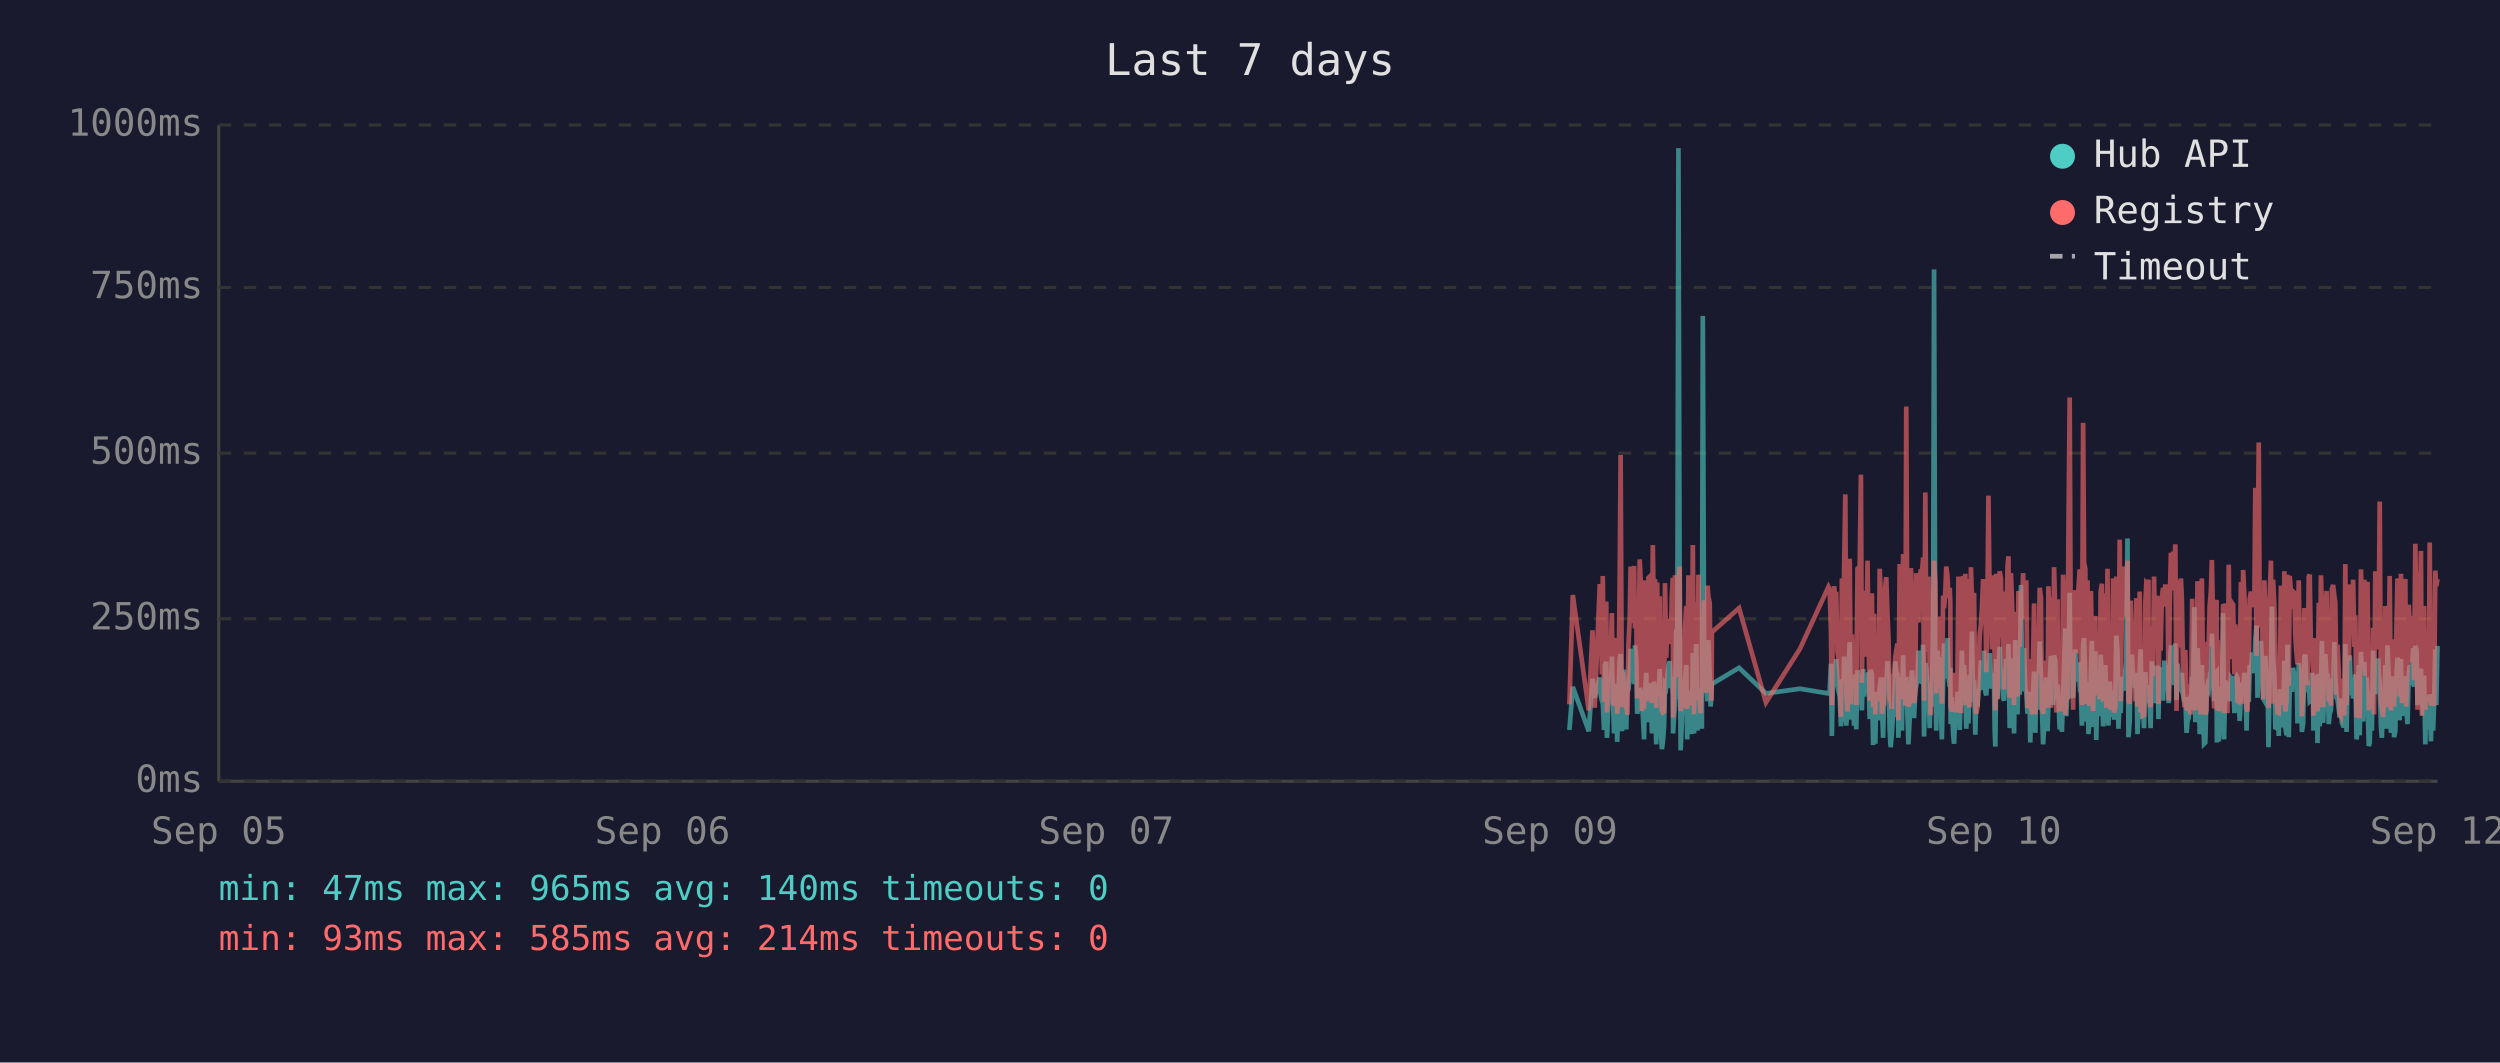
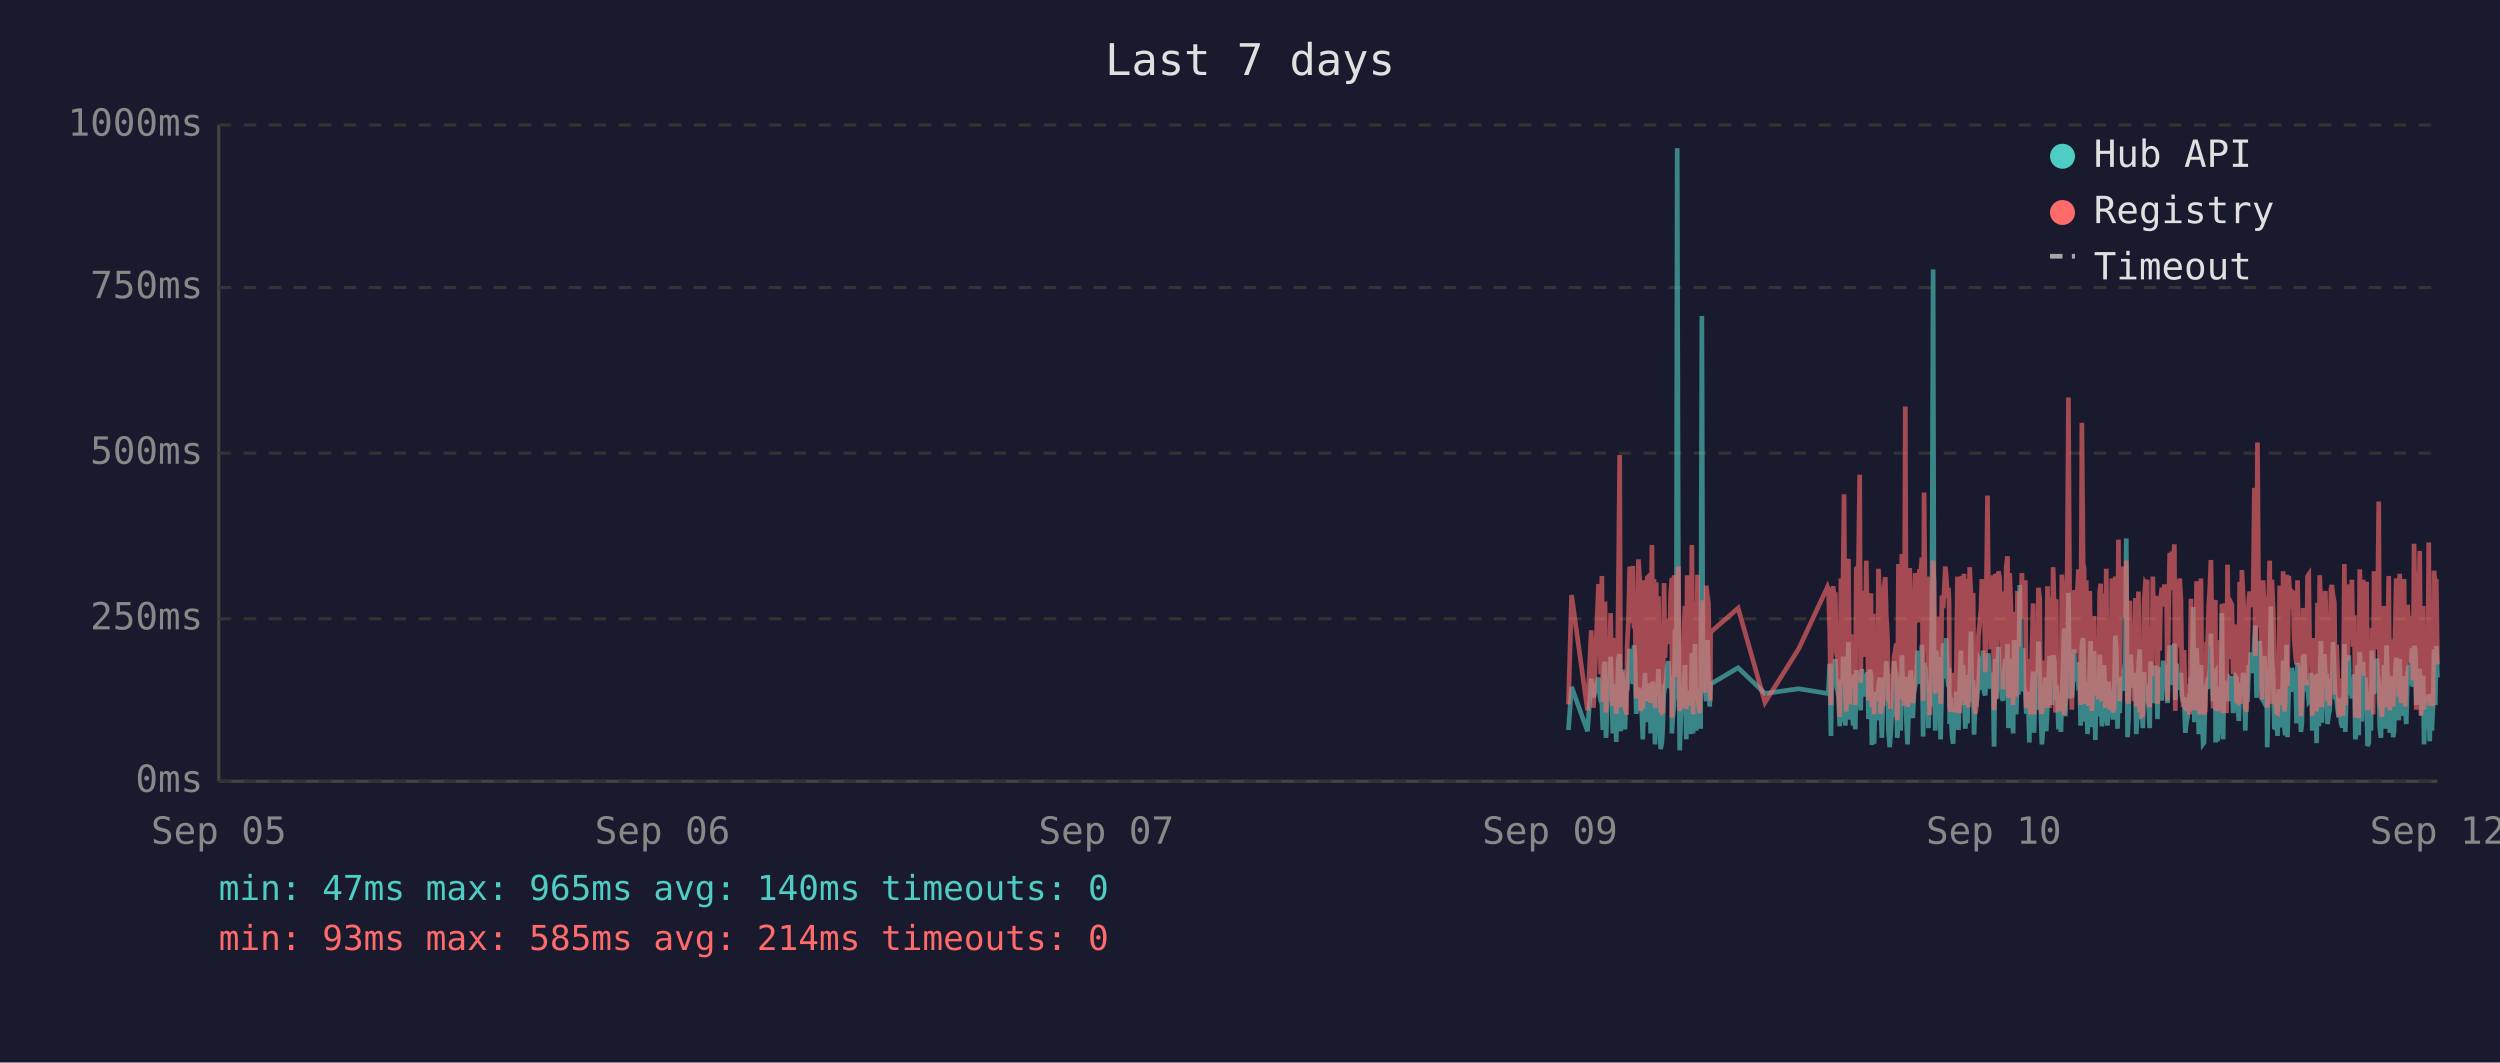
<svg xmlns="http://www.w3.org/2000/svg" viewBox="0 0 800 340" font-family="monospace" font-size="12">
  <rect width="800" height="340" fill="#1a1a2e" />
  <text x="400" y="24" fill="#e0e0e0" font-size="14" text-anchor="middle">Last 7 days</text>
  <line x1="70" y1="40" x2="70" y2="250" stroke="#444" stroke-width="1" />
  <line x1="70" y1="250" x2="780" y2="250" stroke="#444" stroke-width="1" />
  <line x1="70" y1="250" x2="780" y2="250" stroke="#333" stroke-width="1" stroke-dasharray="4" />
  <text x="65" y="250" fill="#888" text-anchor="end" dominant-baseline="middle">0ms</text>
  <line x1="70" y1="198" x2="780" y2="198" stroke="#333" stroke-width="1" stroke-dasharray="4" />
  <text x="65" y="198" fill="#888" text-anchor="end" dominant-baseline="middle">250ms</text>
  <line x1="70" y1="145" x2="780" y2="145" stroke="#333" stroke-width="1" stroke-dasharray="4" />
  <text x="65" y="145" fill="#888" text-anchor="end" dominant-baseline="middle">500ms</text>
  <line x1="70" y1="92" x2="780" y2="92" stroke="#333" stroke-width="1" stroke-dasharray="4" />
  <text x="65" y="92" fill="#888" text-anchor="end" dominant-baseline="middle">750ms</text>
  <line x1="70" y1="40" x2="780" y2="40" stroke="#333" stroke-width="1" stroke-dasharray="4" />
  <text x="65" y="40" fill="#888" text-anchor="end" dominant-baseline="middle">1000ms</text>
  <text x="70" y="270" fill="#888" text-anchor="middle">Sep 05</text>
  <text x="212" y="270" fill="#888" text-anchor="middle">Sep 06</text>
  <text x="354" y="270" fill="#888" text-anchor="middle">Sep 07</text>
  <text x="496" y="270" fill="#888" text-anchor="middle">Sep 09</text>
  <text x="638" y="270" fill="#888" text-anchor="middle">Sep 10</text>
  <text x="780" y="270" fill="#888" text-anchor="middle">Sep 12</text>
-   <polyline points="502.2,233.6 503.3,219.8 508.4,234.0 509.6,217.2 510.3,223.3 511.9,216.8 512.2,222.3 512.6,224.2 512.9,225.0 513.3,233.6 513.6,213.0 514.0,211.8 514.2,236.1 514.3,235.1 514.7,223.8 515.1,221.2 515.4,222.3 515.8,210.1 516.1,223.3 516.5,234.7 516.8,220.6 517.2,218.9 517.5,237.4 517.9,223.1 518.3,210.9 518.6,209.3 519.0,234.0 519.3,217.0 519.7,214.3 520.0,230.9 520.4,233.4 520.7,220.6 520.8,221.2 521.1,220.6 521.5,215.8 521.8,207.6 522.2,216.6 522.5,213.9 522.9,218.9 523.2,206.5 523.6,211.4 523.9,228.4 524.3,226.1 524.7,220.2 525.0,221.2 525.4,221.9 525.7,228.8 526.1,236.6 526.4,221.9 526.8,215.3 527.1,231.1 527.5,221.9 527.9,221.2 528.2,218.7 528.6,234.7 528.9,221.2 529.3,218.1 529.6,223.1 530.0,238.2 530.3,220.8 530.7,224.8 531.1,214.1 531.4,232.6 531.8,239.7 532.1,237.6 532.5,232.6 532.8,219.1 533.2,219.8 533.5,217.2 533.9,213.2 534.3,211.6 534.6,220.2 535.0,216.6 535.3,222.5 535.4,234.7 535.7,229.4 536.0,225.6 536.4,201.5 536.7,223.8 537.1,47.4 537.5,196.0 537.8,240.1 538.2,231.1 538.5,221.0 538.9,225.0 539.2,217.9 539.6,212.8 539.9,236.6 540.3,222.7 540.7,222.9 541.0,221.0 541.4,234.9 541.7,209.0 542.1,234.7 542.5,213.5 542.8,206.1 543.2,233.8 543.5,220.2 543.9,230.7 544.2,223.8 544.6,233.2 544.9,101.1 545.3,207.2 545.7,217.9 546.0,218.9 546.4,224.4 546.7,204.8 547.1,216.6 547.4,226.1 547.7,221.2 547.8,218.9 556.5,213.7 565.1,221.9 576.0,220.4 585.1,221.9 585.5,221.0 585.9,212.4 586.2,235.5 586.6,214.1 586.9,215.3 587.3,214.3 587.6,210.9 588.0,219.5 588.3,221.0 588.7,222.9 589.1,232.4 589.4,217.4 589.8,231.1 590.1,210.1 590.5,216.0 590.8,232.2 591.2,226.1 591.5,216.2 591.9,205.5 592.3,230.3 592.6,217.4 593.0,224.4 593.3,232.2 593.7,215.8 594.0,233.4 594.4,214.5 595.1,219.3 595.5,221.9 595.8,227.3 596.2,214.1 596.5,222.9 596.9,215.6 597.2,218.3 597.6,220.0 597.9,215.1 598.3,230.1 598.6,214.3 599.0,215.8 599.4,238.4 599.7,223.8 600.1,238.0 600.4,222.1 600.8,222.1 601.1,230.5 601.5,220.2 601.9,216.8 602.2,225.6 602.6,236.1 602.9,221.9 603.3,216.8 603.6,220.6 604.0,211.6 604.3,216.6 604.7,233.8 605.0,239.1 605.4,234.9 605.8,227.3 606.1,229.4 606.5,211.6 606.8,215.1 607.2,215.8 607.5,236.1 607.5,235.3 607.9,221.7 608.3,216.8 608.6,233.8 609.0,209.7 609.3,223.8 609.7,222.7 610.0,216.6 610.4,229.4 610.7,238.2 611.1,229.6 611.5,220.4 611.8,214.5 612.2,220.4 612.5,229.8 612.9,221.2 613.2,219.3 613.6,217.4 613.9,208.2 614.3,218.5 614.7,208.2 615.0,218.9 615.4,206.3 615.7,235.7 616.1,212.2 616.4,213.9 616.8,219.8 617.1,218.7 617.5,233.0 617.8,219.3 618.2,226.1 618.6,197.1 618.9,86.2 619.3,216.0 619.6,233.8 620.0,208.2 620.3,213.0 620.7,210.3 621.0,223.3 621.4,236.6 621.8,217.9 622.1,205.9 622.5,216.4 622.8,216.4 623.2,204.2 623.5,216.4 623.9,219.8 624.1,213.7 624.2,231.7 624.6,223.1 625.0,234.9 625.3,238.0 625.7,228.2 626.0,231.5 626.4,222.1 626.7,222.1 627.1,233.6 627.5,219.5 627.8,208.2 628.2,225.8 628.5,212.8 628.9,221.0 629.2,233.2 629.6,224.4 629.9,231.5 630.3,216.0 630.7,218.9 631.0,202.1 631.4,224.6 631.7,217.7 632.1,235.1 632.4,222.9 632.8,226.1 633.1,221.4 633.5,219.8 633.9,211.4 634.2,212.2 634.6,220.8 634.9,208.2 635.3,221.4 635.6,222.5 636.0,214.9 636.3,220.2 636.7,209.0 637.1,219.5 637.4,220.2 637.8,215.3 638.1,218.7 638.3,233.4 638.5,238.9 638.8,210.9 639.2,223.5 639.5,213.2 639.9,207.0 640.3,219.5 640.6,216.4 641.0,223.3 641.3,224.2 641.7,215.3 642.0,210.9 642.4,221.0 642.7,206.1 643.1,233.0 643.5,220.4 643.8,210.7 644.2,220.2 644.5,234.7 644.9,204.8 645.2,219.1 645.6,228.6 645.9,214.3 646.3,222.3 646.7,187.2 647.0,208.6 647.4,221.2 647.7,207.4 648.1,220.6 648.4,221.4 648.8,228.4 649.1,223.5 649.5,226.5 649.7,237.6 649.9,221.4 650.2,234.2 650.6,220.8 650.9,214.9 651.3,234.5 651.6,217.0 652.0,227.1 652.3,221.7 652.7,205.3 653.1,215.6 653.4,226.5 653.8,238.2 654.1,232.6 654.5,223.3 654.8,216.8 655.2,234.0 655.5,225.4 655.9,218.1 656.3,209.9 656.6,218.3 657.0,225.6 657.3,209.7 657.7,211.6 658.0,224.0 658.4,219.1 658.6,221.4 658.7,223.8 659.1,233.4 659.5,226.7 659.8,234.2 660.2,222.9 660.5,213.0 660.9,201.1 661.2,229.2 661.6,220.8 661.9,215.8 662.3,189.7 662.6,223.5 663.0,208.8 663.4,223.3 663.7,217.7 664.1,207.8 664.4,218.1 664.8,213.9 665.1,212.0 665.5,218.9 665.8,218.3 666.2,232.2 666.6,206.3 666.9,204.2 667.3,218.5 667.6,230.9 668.0,218.3 668.3,234.9 668.7,229.8 669.1,215.3 669.4,205.1 669.8,232.6 670.1,231.1 670.5,208.4 670.8,236.8 671.2,218.9 671.5,228.6 671.9,228.4 672.2,209.5 672.6,217.0 673.0,232.4 673.3,230.1 673.7,212.8 674.0,223.8 674.4,221.4 674.7,232.2 675.1,218.1 675.4,222.5 675.8,229.4 676.2,221.2 676.5,230.3 676.9,224.2 677.2,203.4 677.6,208.2 677.9,233.2 678.3,222.9 678.6,228.2 679.0,216.6 679.4,219.3 679.7,221.0 680.1,214.5 680.4,211.8 680.8,172.3 681.1,235.9 681.5,230.9 681.8,211.6 682.2,209.5 682.6,217.2 682.9,218.7 683.3,220.0 683.6,215.3 684.0,234.9 684.3,227.3 684.7,213.9 685.0,207.8 685.4,230.1 685.7,225.4 686.1,233.0 686.5,215.1 686.8,225.0 687.2,219.3 687.5,220.8 687.5,220.6 687.9,225.0 688.2,233.0 688.6,211.6 688.9,222.9 689.3,220.0 689.7,225.0 690.0,213.7 690.4,213.7 690.7,230.1 691.1,213.5 691.4,224.2 691.8,214.9 692.2,224.2 692.6,211.4 692.9,218.7 693.3,212.8 693.6,215.1 694.0,225.0 694.3,213.7 694.7,206.5 695.0,213.9 695.4,217.7 695.8,219.1 696.1,205.9 696.5,224.0 696.8,212.4 697.2,216.4 697.5,219.8 697.9,220.6 698.2,215.3 698.6,222.5 699.0,224.6 699.3,223.1 699.7,234.5 700.0,230.9 700.4,229.6 700.7,224.6 701.1,225.2 701.5,216.6 701.8,218.3 702.2,194.3 702.5,231.1 702.9,223.3 703.2,207.4 703.6,216.2 703.9,234.9 704.3,231.7 704.6,212.8 705.0,226.5 705.3,238.0 705.7,237.6 706.1,221.4 706.4,219.5 706.8,220.4 707.1,217.2 707.5,217.9 707.8,202.8 708.2,216.6 708.5,224.4 708.9,215.6 709.3,215.1 709.4,237.6 709.6,219.8 710.0,237.2 710.3,233.2 710.7,222.9 711.0,224.2 711.4,196.2 711.7,236.6 712.1,217.9 712.5,218.9 712.8,223.3 713.2,218.5 713.5,224.4 713.9,217.2 714.2,217.7 714.6,216.4 715.0,228.2 715.3,217.0 715.7,216.4 716.0,217.0 716.4,224.8 716.7,230.7 717.1,222.5 717.4,218.5 717.8,221.2 718.2,215.3 718.5,217.4 718.9,233.8 719.2,217.4 719.6,224.6 719.9,212.8 720.3,214.9 720.7,208.8 721.0,214.1 721.4,215.3 721.7,204.8 722.1,200.2 722.4,223.3 722.8,211.4 723.1,209.3 723.5,205.1 723.9,215.1 724.2,223.5 724.6,224.2 724.9,209.9 725.3,216.8 725.6,214.9 725.9,239.1 726.0,235.5 726.3,216.4 726.7,214.7 727.0,194.1 727.4,210.9 727.8,216.2 728.1,232.8 728.5,233.0 728.8,221.9 729.2,235.5 729.5,220.6 729.9,222.3 730.2,226.1 730.6,232.8 731.0,211.4 731.3,232.6 731.7,235.3 732.0,206.3 732.4,235.9 732.7,220.4 733.1,217.2 733.4,221.4 733.8,213.7 734.2,217.0 734.5,218.3 734.9,214.9 735.2,231.5 735.6,212.2 735.9,215.1 736.3,217.4 736.6,234.2 737.0,231.7 737.4,210.3 737.7,209.5 738.1,220.2 738.4,219.8 738.8,219.3 739.1,224.4 739.5,224.0 739.9,215.3 740.2,224.4 740.3,233.8 740.6,220.2 740.9,228.6 741.3,216.0 741.6,237.8 742.0,215.6 742.3,232.4 742.7,220.2 743.0,205.1 743.4,231.3 743.8,220.2 744.1,209.3 744.5,216.6 744.8,215.6 745.2,231.7 745.5,228.4 745.9,227.3 746.2,217.2 746.6,221.0 747.0,205.5 747.3,216.2 747.7,223.3 748.0,223.8 748.4,226.9 748.7,229.6 749.1,223.5 749.4,231.3 749.8,232.2 750.2,232.2 750.5,206.1 750.9,234.2 751.2,219.8 751.6,221.4 751.9,209.7 752.3,222.5 752.6,218.1 753.0,223.5 753.4,220.2 753.7,215.8 754.1,236.6 754.4,234.0 754.8,212.8 755.1,235.3 755.5,208.6 755.8,216.2 756.2,230.9 756.6,211.8 756.9,226.1 757.3,216.8 757.6,222.9 758.0,238.7 758.3,237.8 758.7,221.7 759.0,233.8 759.4,208.2 759.7,221.4 760.1,221.4 760.5,217.0 760.8,218.9 761.0,210.7 761.2,215.3 761.5,218.7 761.9,232.6 762.2,236.1 762.6,221.9 762.9,230.3 763.3,212.8 763.7,233.2 764.0,206.5 764.4,216.6 764.7,218.3 765.1,234.5 765.4,230.9 765.8,216.4 766.1,235.9 766.5,234.0 766.9,214.9 767.2,210.5 767.6,212.6 767.9,230.5 768.3,210.9 768.6,229.0 769.0,227.5 769.3,225.0 769.7,216.4 770.0,226.7 770.4,231.7 770.8,215.8 771.1,212.8 771.5,219.3 771.8,215.8 772.2,207.4 772.5,219.8 772.9,206.7 773.3,208.0 773.6,225.6 774.0,220.4 774.3,214.9 774.7,214.1 775.0,222.9 775.4,229.0 775.7,216.2 776.1,238.2 776.4,223.3 776.8,233.4 777.2,224.0 777.5,222.3 777.9,237.2 778.2,222.1 778.6,233.8 778.9,225.2 779.3,207.8 779.6,225.6 780.0,206.7" fill="none" stroke="#4ecdc4" stroke-width="1.5" opacity="0.6" />
-   <polyline points="502.2,225.4 503.3,190.4 508.4,227.3 509.6,201.7 510.3,226.5 511.9,187.6 512.2,187.6 512.6,215.8 512.9,184.3 513.3,224.6 513.6,206.3 514.0,192.5 514.2,228.0 514.3,225.8 514.7,209.0 515.1,204.0 515.4,209.0 515.8,196.2 516.1,224.4 516.5,225.8 516.8,206.1 517.2,204.2 517.5,228.4 517.9,222.3 518.3,186.0 518.6,145.6 519.0,226.3 519.3,215.1 519.7,226.3 520.0,224.2 520.4,226.5 520.7,228.0 520.8,228.0 521.1,206.5 521.5,198.1 521.8,181.3 522.2,193.1 522.5,199.4 522.9,181.1 523.2,201.1 523.6,196.7 523.9,223.5 524.3,214.9 524.7,179.0 525.0,185.3 525.4,227.5 525.7,225.8 526.1,226.7 526.4,185.7 526.8,209.5 527.1,224.4 527.5,184.9 527.9,184.5 528.2,206.3 528.6,225.0 528.9,174.4 529.3,200.7 529.6,185.3 530.0,226.5 530.3,186.4 530.7,222.7 531.1,190.8 531.4,216.6 531.8,227.5 532.1,228.0 532.5,227.7 532.8,186.6 533.2,210.5 533.5,200.2 533.9,200.4 534.3,198.1 534.6,206.1 535.0,190.4 535.3,184.9 535.4,229.6 535.7,217.7 536.0,184.1 536.4,188.3 536.7,216.6 537.1,187.8 537.5,181.3 537.8,227.5 538.2,225.6 538.5,207.4 538.9,226.5 539.2,201.3 539.6,193.9 539.9,226.9 540.3,184.1 540.7,209.0 541.0,185.5 541.4,225.8 541.7,174.4 542.1,228.6 542.5,192.7 542.8,197.5 543.2,224.0 543.5,183.9 543.9,225.0 544.2,228.2 544.6,216.0 544.9,209.9 545.3,192.2 545.7,193.3 546.0,221.7 546.4,187.4 546.7,191.0 547.1,192.9 547.4,217.2 547.7,224.2 547.8,202.3 556.5,194.6 565.1,224.8 576.0,207.6 585.1,187.8 585.5,188.7 585.9,201.7 586.2,225.6 586.6,191.0 586.9,187.6 587.3,190.8 587.6,190.6 588.0,208.8 588.3,210.5 588.7,216.0 589.1,229.4 589.4,185.1 589.8,218.7 590.1,182.8 590.5,158.2 590.8,221.7 591.2,227.7 591.5,191.8 591.9,178.8 592.3,225.4 592.6,203.0 593.0,219.5 593.3,219.3 593.7,205.3 594.0,225.6 594.4,182.0 595.1,181.3 595.5,151.9 595.8,218.5 596.2,189.1 596.5,208.0 596.9,207.4 597.2,210.1 597.6,179.4 597.9,202.1 598.3,224.2 598.6,194.3 599.0,189.9 599.4,226.3 599.7,196.4 600.1,228.6 600.4,206.5 600.8,217.4 601.1,224.4 601.5,182.0 601.9,191.4 602.2,228.4 602.6,225.4 602.9,225.2 603.3,187.6 603.6,184.7 604.0,196.7 604.3,204.0 604.7,223.8 605.0,224.4 605.4,226.9 605.8,215.6 606.1,216.8 606.5,210.1 606.8,208.2 607.2,205.9 607.5,230.5 607.5,228.4 607.9,180.5 608.3,186.4 608.6,223.8 609.0,177.3 609.3,184.7 609.7,225.8 610.0,130.1 610.4,217.2 610.7,226.1 611.1,224.8 611.5,181.8 611.8,190.8 612.2,201.7 612.5,225.0 612.9,221.0 613.2,183.4 613.6,192.7 613.9,199.2 614.3,184.9 614.7,182.2 615.0,183.9 615.4,178.4 615.7,224.2 616.1,157.6 616.4,197.7 616.8,208.6 617.1,184.5 617.5,214.1 617.8,228.8 618.2,206.5 618.6,194.6 618.9,179.4 619.3,186.6 619.6,221.9 620.0,214.1 620.3,203.6 620.7,197.3 621.0,208.8 621.4,225.2 621.8,190.6 622.1,194.6 622.5,189.5 622.8,181.3 623.2,184.5 623.5,191.4 623.9,188.1 624.1,192.7 624.2,226.1 624.6,227.7 625.0,225.0 625.3,223.5 625.7,215.3 626.0,228.0 626.4,215.1 626.7,184.5 627.1,215.3 627.5,228.2 627.8,197.3 628.2,184.3 628.5,224.4 628.9,183.6 629.2,225.6 629.6,185.3 629.9,224.8 630.3,226.3 630.7,181.5 631.0,190.8 631.4,213.5 631.7,189.7 632.1,225.0 632.4,228.4 632.8,226.3 633.1,217.7 633.5,203.4 633.9,199.6 634.2,194.8 634.6,185.3 634.9,199.4 635.3,188.9 635.6,215.1 636.0,190.6 636.3,158.6 636.7,192.7 637.1,187.8 637.4,207.8 637.8,195.0 638.1,184.1 638.3,216.0 638.5,227.3 638.8,183.6 639.2,223.8 639.5,194.3 639.9,182.8 640.3,185.1 640.6,202.3 641.0,204.4 641.3,220.6 641.7,189.3 642.0,207.8 642.4,181.3 642.7,178.0 643.1,223.3 643.5,183.4 643.8,191.6 644.2,204.0 644.5,225.6 644.9,195.8 645.2,210.1 645.6,222.9 645.9,189.1 646.3,207.0 646.7,191.2 647.0,197.5 647.4,183.4 647.7,197.9 648.1,193.5 648.4,185.7 648.8,226.5 649.1,225.4 649.5,210.9 649.7,226.7 649.9,225.2 650.2,228.6 650.6,210.1 650.9,193.1 651.3,228.6 651.6,214.7 652.0,214.9 652.3,214.5 652.7,188.1 653.1,191.4 653.4,226.3 653.8,228.4 654.1,223.8 654.5,211.4 654.8,216.8 655.2,226.5 655.5,187.6 655.9,203.4 656.3,226.5 656.6,191.2 657.0,217.0 657.3,181.5 657.7,196.2 658.0,228.0 658.4,191.8 658.6,225.8 658.7,225.8 659.1,227.5 659.5,218.3 659.8,227.7 660.2,183.9 660.5,190.6 660.9,228.8 661.2,222.9 661.6,223.8 661.9,170.4 662.3,127.2 662.6,196.0 663.0,199.6 663.4,227.1 663.7,188.9 664.1,191.6 664.4,209.0 664.8,192.5 665.1,188.5 665.5,182.2 665.8,209.0 666.2,225.6 666.6,135.3 666.9,180.1 667.3,182.0 667.6,225.2 668.0,185.7 668.3,223.8 668.7,225.8 669.1,189.1 669.4,207.0 669.8,227.5 670.1,216.0 670.5,197.1 670.8,222.5 671.2,214.5 671.5,217.2 671.9,223.8 672.2,189.5 672.6,186.8 673.0,223.5 673.3,223.3 673.7,189.9 674.0,226.5 674.4,182.0 674.7,224.2 675.1,205.3 675.4,227.1 675.8,224.0 676.2,185.1 676.5,228.0 676.9,226.5 677.2,184.5 677.6,207.2 677.9,218.3 678.3,172.7 678.6,224.4 679.0,195.0 679.4,189.7 679.7,181.3 680.1,185.1 680.4,197.5 680.8,179.4 681.1,224.0 681.5,225.2 681.8,192.2 682.2,205.9 682.6,207.4 682.9,210.5 683.3,224.4 683.6,191.4 684.0,226.1 684.3,218.3 684.7,189.3 685.0,228.0 685.4,209.0 685.7,229.0 686.1,228.8 686.5,192.9 686.8,187.0 687.2,187.6 687.5,185.5 687.5,208.0 687.9,224.6 688.2,226.3 688.6,200.4 688.9,216.4 689.3,184.5 689.7,207.2 690.0,190.8 690.4,191.8 690.7,225.2 691.1,190.8 691.4,208.2 691.8,191.2 692.2,188.1 692.6,194.1 692.9,187.0 693.3,193.1 693.6,189.7 694.0,224.2 694.3,193.3 694.7,176.9 695.0,188.9 695.4,176.5 695.8,180.7 696.1,174.2 696.5,227.5 696.8,185.7 697.2,191.0 697.5,207.2 697.9,185.1 698.2,192.0 698.6,216.6 699.0,226.3 699.3,208.0 699.7,226.5 700.0,227.3 700.4,218.9 700.7,227.1 701.1,228.6 701.5,191.6 701.8,227.1 702.2,198.6 702.5,227.3 702.9,218.9 703.2,186.0 703.6,191.0 703.9,224.6 704.3,228.6 704.6,185.1 705.0,217.4 705.3,223.8 705.7,228.6 706.1,227.3 706.4,206.1 706.8,206.1 707.1,193.9 707.5,188.9 707.8,179.2 708.2,200.0 708.5,226.7 708.9,193.9 709.3,192.0 709.4,227.3 709.6,204.8 710.0,227.5 710.3,226.5 710.7,225.4 711.0,226.7 711.4,193.3 711.7,228.2 712.1,193.1 712.5,209.0 712.8,228.2 713.2,180.7 713.5,210.9 713.9,197.7 714.2,192.9 714.6,193.5 715.0,215.8 715.3,199.8 715.7,207.2 716.0,224.4 716.4,224.6 716.7,214.7 717.1,186.2 717.4,225.2 717.8,182.4 718.2,190.6 718.5,197.5 718.9,226.5 719.2,227.7 719.6,212.0 719.9,191.8 720.3,189.3 720.7,194.3 721.0,191.4 721.4,191.4 721.7,156.1 722.1,209.9 722.4,184.3 722.8,141.6 723.1,198.8 723.5,200.7 723.9,195.8 724.2,223.8 724.6,185.7 724.9,197.7 725.3,191.0 725.6,193.5 725.9,226.5 726.0,223.1 726.3,191.6 726.7,179.4 727.0,225.2 727.4,185.5 727.8,194.6 728.1,209.9 728.5,224.2 728.8,228.0 729.2,228.2 729.5,222.5 729.9,187.4 730.2,200.2 730.6,225.6 731.0,182.8 731.3,227.7 731.7,224.0 732.0,183.9 732.4,219.5 732.7,184.3 733.1,189.3 733.4,194.8 733.8,189.3 734.2,189.7 734.5,203.8 734.9,209.3 735.2,212.6 735.6,185.7 735.9,206.5 736.3,207.4 736.6,229.2 737.0,222.7 737.4,194.6 737.7,196.9 738.1,204.0 738.4,219.3 738.8,184.5 739.1,183.9 739.5,208.4 739.9,209.5 740.2,215.1 740.3,229.0 740.6,204.2 740.9,216.2 741.3,208.2 741.6,227.7 742.0,192.9 742.3,226.3 742.7,184.1 743.0,194.3 743.4,226.3 743.8,207.8 744.1,197.3 744.5,189.1 744.8,204.4 745.2,224.4 745.5,217.4 745.9,225.8 746.2,188.5 746.6,187.2 747.0,190.8 747.3,192.7 747.7,222.3 748.0,206.3 748.4,214.9 748.7,228.4 749.1,229.2 749.4,223.8 749.8,217.2 750.2,229.0 750.5,180.5 750.9,225.6 751.2,187.0 751.6,211.4 751.9,199.4 752.3,187.0 752.6,201.3 753.0,185.5 753.4,207.0 753.7,196.9 754.1,229.6 754.4,214.5 754.8,210.3 755.1,229.8 755.5,182.2 755.8,194.1 756.2,214.5 756.6,185.5 756.9,216.2 757.3,189.3 757.6,186.2 758.0,227.3 758.3,219.3 758.7,225.0 759.0,226.5 759.4,200.9 759.7,228.6 760.1,182.8 760.5,207.8 760.8,188.5 761.0,192.9 761.2,197.1 761.5,160.5 761.9,224.6 762.2,226.5 762.6,229.4 762.9,222.3 763.3,193.9 763.7,226.3 764.0,197.9 764.4,208.4 764.7,184.3 765.1,227.3 765.4,223.5 765.8,204.6 766.1,226.1 766.5,216.0 766.9,199.2 767.2,185.1 767.6,192.7 767.9,222.9 768.3,183.6 768.6,225.0 769.0,218.5 769.3,187.8 769.7,185.3 770.0,226.1 770.4,212.8 770.8,193.5 771.1,200.7 771.5,210.9 771.8,211.8 772.2,197.1 772.5,217.7 772.9,174.0 773.3,200.7 773.6,227.1 774.0,183.0 774.3,205.7 774.7,176.3 775.0,229.0 775.4,218.7 775.7,193.9 776.1,227.1 776.4,212.4 776.8,224.6 777.2,222.7 777.5,173.6 777.9,225.8 778.2,217.7 778.6,224.2 778.9,225.8 779.3,182.6 779.6,187.6 780.0,185.3" fill="none" stroke="#ff6b6b" stroke-width="1.5" opacity="0.6" />
+   <polyline points="501.9,233.6 502.9,219.8 508.0,234.0 509.2,217.2 509.9,223.3 511.5,216.8 511.9,222.3 512.2,224.2 512.6,225.0 512.9,233.6 513.3,213.0 513.6,211.8 513.9,236.1 514.0,235.1 514.3,223.8 514.7,221.2 515.1,222.3 515.4,210.1 515.8,223.3 516.1,234.7 516.5,220.6 516.8,218.9 517.2,237.4 517.5,223.1 517.9,210.9 518.3,209.3 518.6,234.0 519.0,217.0 519.3,214.3 519.7,230.9 520.0,233.4 520.4,220.6 520.5,221.2 520.7,220.6 521.1,215.8 521.5,207.6 521.8,216.6 522.2,213.9 522.5,218.9 522.9,206.5 523.2,211.4 523.6,228.4 523.9,226.1 524.3,220.2 524.7,221.2 525.0,221.9 525.4,228.8 525.7,236.6 526.1,221.9 526.4,215.3 526.8,231.1 527.1,221.9 527.5,221.2 527.9,218.7 528.2,234.7 528.6,221.2 528.9,218.1 529.3,223.1 529.6,238.2 530.0,220.8 530.3,224.8 530.7,214.1 531.1,232.6 531.4,239.7 531.8,237.6 532.1,232.6 532.5,219.1 532.8,219.8 533.2,217.2 533.5,213.2 533.9,211.6 534.3,220.2 534.6,216.6 535.0,222.5 535.0,234.7 535.3,229.4 535.7,225.6 536.0,201.5 536.4,223.8 536.7,47.4 537.1,196.0 537.5,240.1 537.8,231.1 538.2,221.0 538.5,225.0 538.9,217.9 539.2,212.8 539.6,236.6 539.9,222.7 540.3,222.9 540.7,221.0 541.0,234.9 541.4,209.0 541.8,234.7 542.1,213.5 542.4,206.1 542.8,233.8 543.2,220.2 543.5,230.7 543.9,223.8 544.2,233.2 544.6,101.1 544.9,207.2 545.3,217.9 545.6,218.9 546.0,224.4 546.4,204.8 546.7,216.6 547.1,226.1 547.3,221.2 547.4,218.9 556.2,213.7 564.8,221.9 575.6,220.4 584.8,221.9 585.1,221.0 585.5,212.4 585.9,235.5 586.2,214.1 586.6,215.3 586.9,214.3 587.3,210.9 587.6,219.5 588.0,221.0 588.3,222.9 588.7,232.4 589.1,217.4 589.4,231.1 589.8,210.1 590.1,216.0 590.5,232.2 590.8,226.1 591.2,216.2 591.5,205.5 591.9,230.3 592.3,217.4 592.6,224.4 593.0,232.2 593.3,215.8 593.7,233.4 594.0,214.5 594.7,219.3 595.1,221.9 595.4,227.3 595.8,214.1 596.2,222.9 596.5,215.6 596.9,218.3 597.2,220.0 597.6,215.1 597.9,230.1 598.3,214.3 598.7,215.8 599.0,238.4 599.4,223.8 599.7,238.0 600.1,222.1 600.4,222.1 600.8,230.5 601.1,220.2 601.5,216.8 601.8,225.6 602.2,236.1 602.6,221.9 602.9,216.8 603.3,220.6 603.6,211.6 604.0,216.6 604.3,233.8 604.7,239.1 605.0,234.9 605.4,227.3 605.8,229.4 606.1,211.6 606.5,215.1 606.8,215.8 607.1,236.1 607.2,235.3 607.5,221.7 607.9,216.8 608.2,233.8 608.6,209.7 609.0,223.8 609.3,222.7 609.7,216.6 610.0,229.4 610.4,238.2 610.7,229.6 611.1,220.4 611.4,214.5 611.8,220.4 612.1,229.8 612.5,221.2 612.9,219.3 613.2,217.4 613.6,208.2 613.9,218.5 614.3,208.2 614.6,218.9 615.0,206.3 615.4,235.7 615.7,212.2 616.1,213.9 616.4,219.8 616.8,218.7 617.1,233.0 617.5,219.3 617.8,226.1 618.2,197.1 618.6,86.2 618.9,216.0 619.3,233.8 619.6,208.2 620.0,213.0 620.3,210.3 620.7,223.3 621.0,236.6 621.4,217.9 621.8,205.9 622.1,216.4 622.5,216.4 622.8,204.2 623.2,216.4 623.5,219.8 623.7,213.7 623.9,231.7 624.2,223.1 624.6,234.9 625.0,238.0 625.3,228.2 625.7,231.5 626.0,222.1 626.4,222.1 626.7,233.6 627.1,219.5 627.5,208.2 627.8,225.8 628.2,212.8 628.5,221.0 628.9,233.2 629.2,224.4 629.6,231.5 629.9,216.0 630.3,218.9 630.7,202.1 631.0,224.6 631.4,217.7 631.7,235.1 632.1,222.9 632.4,226.1 632.8,221.4 633.1,219.8 633.5,211.4 633.9,212.2 634.2,220.8 634.6,208.2 634.9,221.4 635.3,222.5 635.6,214.9 636.0,220.2 636.3,209.0 636.7,219.5 637.0,220.2 637.4,215.3 637.8,218.7 638.0,233.4 638.1,238.9 638.5,210.9 638.8,223.5 639.2,213.2 639.5,207.0 639.9,219.5 640.2,216.4 640.6,223.3 641.0,224.2 641.3,215.3 641.7,210.9 642.0,221.0 642.4,206.1 642.7,233.0 643.1,220.4 643.4,210.7 643.8,220.2 644.2,234.7 644.5,204.8 644.9,219.1 645.2,228.6 645.6,214.3 645.9,222.3 646.3,187.2 646.6,208.6 647.0,221.2 647.4,207.4 647.7,220.6 648.1,221.4 648.4,228.4 648.8,223.5 649.1,226.5 649.4,237.6 649.5,221.4 649.8,234.2 650.2,220.8 650.6,214.9 650.9,234.5 651.3,217.0 651.6,227.1 652.0,221.7 652.3,205.3 652.7,215.6 653.0,226.5 653.4,238.2 653.8,232.6 654.1,223.3 654.5,216.8 654.8,234.0 655.2,225.4 655.5,218.1 655.9,209.9 656.3,218.3 656.6,225.6 657.0,209.7 657.4,211.6 657.7,224.0 658.0,219.1 658.2,221.4 658.4,223.8 658.7,233.4 659.1,226.7 659.5,234.2 659.8,222.9 660.2,213.0 660.5,201.1 660.9,229.2 661.2,220.8 661.6,215.8 661.9,189.7 662.3,223.5 662.6,208.8 663.0,223.3 663.4,217.7 663.7,207.8 664.1,218.1 664.4,213.9 664.8,212.0 665.1,218.9 665.5,218.3 665.8,232.2 666.2,206.3 666.6,204.2 666.9,218.5 667.3,230.9 667.6,218.3 668.0,234.9 668.3,229.8 668.7,215.3 669.0,205.1 669.4,232.6 669.8,231.1 670.1,208.4 670.5,236.8 670.8,218.9 671.2,228.6 671.5,228.4 671.9,209.5 672.2,217.0 672.6,232.4 672.9,230.1 673.3,212.8 673.7,223.8 674.0,221.4 674.4,232.2 674.7,218.1 675.1,222.5 675.4,229.4 675.8,221.2 676.1,230.3 676.5,224.2 676.9,203.4 677.2,208.2 677.6,233.2 677.9,222.9 678.3,228.2 678.6,216.6 679.0,219.3 679.4,221.0 679.7,214.5 680.1,211.8 680.4,172.3 680.8,235.9 681.1,230.9 681.5,211.6 681.8,209.5 682.2,217.2 682.5,218.7 682.9,220.0 683.3,215.3 683.6,234.9 684.0,227.3 684.3,213.9 684.7,207.8 685.0,230.1 685.4,225.4 685.7,233.0 686.1,215.1 686.5,225.0 686.8,219.3 687.1,220.8 687.2,220.6 687.5,225.0 687.9,233.0 688.2,211.6 688.6,222.9 688.9,220.0 689.3,225.0 689.7,213.7 690.0,213.7 690.4,230.1 690.7,213.5 691.1,224.2 691.4,214.9 691.8,224.2 692.2,211.4 692.6,218.7 692.9,212.8 693.3,215.1 693.6,225.0 694.0,213.7 694.3,206.5 694.7,213.9 695.0,217.7 695.4,219.1 695.8,205.9 696.1,224.0 696.5,212.4 696.8,216.4 697.2,219.8 697.5,220.6 697.9,215.3 698.2,222.5 698.6,224.6 698.9,223.1 699.3,234.5 699.7,230.9 700.0,229.6 700.4,224.6 700.7,225.2 701.1,216.6 701.4,218.3 701.8,194.3 702.2,231.1 702.5,223.3 702.9,207.4 703.2,216.2 703.6,234.9 703.9,231.7 704.3,212.8 704.6,226.5 705.0,238.0 705.3,237.6 705.7,221.4 706.1,219.5 706.4,220.4 706.8,217.2 707.1,217.9 707.5,202.8 707.8,216.6 708.2,224.4 708.6,215.6 708.9,215.1 709.0,237.6 709.3,219.8 709.6,237.2 710.0,233.2 710.3,222.9 710.7,224.2 711.0,196.2 711.4,236.6 711.7,217.9 712.1,218.9 712.5,223.3 712.8,218.5 713.2,224.4 713.5,217.2 713.9,217.7 714.2,216.4 714.6,228.2 715.0,217.0 715.3,216.4 715.7,217.0 716.0,224.8 716.4,230.7 716.7,222.5 717.1,218.5 717.4,221.2 717.8,215.3 718.2,217.4 718.5,233.8 718.9,217.4 719.2,224.6 719.6,212.8 719.9,214.9 720.3,208.8 720.6,214.1 721.0,215.3 721.4,204.8 721.7,200.2 722.1,223.3 722.4,211.4 722.8,209.3 723.1,205.1 723.5,215.1 723.8,223.5 724.2,224.2 724.6,209.9 724.9,216.8 725.3,214.9 725.5,239.1 725.6,235.5 726.0,216.4 726.3,214.7 726.7,194.1 727.0,210.9 727.4,216.2 727.8,232.8 728.1,233.0 728.5,221.9 728.8,235.5 729.2,220.6 729.5,222.3 729.9,226.1 730.2,232.8 730.6,211.4 731.0,232.6 731.3,235.3 731.7,206.3 732.0,235.9 732.4,220.4 732.7,217.2 733.1,221.4 733.4,213.7 733.8,217.0 734.1,218.3 734.5,214.9 734.9,231.5 735.2,212.2 735.6,215.1 735.9,217.4 736.3,234.2 736.6,231.7 737.0,210.3 737.4,209.5 737.7,220.2 738.1,219.8 738.4,219.3 738.8,224.4 739.1,224.0 739.5,215.3 739.8,224.4 739.9,233.8 740.2,220.2 740.5,228.6 740.9,216.0 741.3,237.8 741.6,215.6 742.0,232.4 742.3,220.2 742.7,205.1 743.0,231.3 743.4,220.2 743.8,209.3 744.1,216.6 744.5,215.6 744.8,231.7 745.2,228.4 745.5,227.3 745.9,217.2 746.2,221.0 746.6,205.5 747.0,216.2 747.3,223.3 747.7,223.8 748.0,226.9 748.4,229.6 748.7,223.5 749.1,231.3 749.4,232.2 749.8,232.2 750.2,206.1 750.5,234.2 750.9,219.8 751.2,221.4 751.6,209.7 751.9,222.5 752.3,218.1 752.6,223.5 753.0,220.2 753.4,215.8 753.7,236.6 754.1,234.0 754.4,212.8 754.8,235.3 755.1,208.6 755.5,216.2 755.8,230.9 756.2,211.8 756.5,226.1 756.9,216.8 757.3,222.9 757.6,238.7 758.0,237.8 758.3,221.7 758.7,233.8 759.0,208.2 759.4,221.4 759.7,221.4 760.1,217.0 760.5,218.9 760.6,210.7 760.8,215.3 761.2,218.7 761.5,232.6 761.9,236.1 762.2,221.9 762.6,230.3 762.9,212.8 763.3,233.2 763.7,206.5 764.0,216.6 764.4,218.3 764.7,234.5 765.1,230.9 765.4,216.4 765.8,235.9 766.1,234.0 766.5,214.9 766.8,210.5 767.2,212.6 767.6,230.5 767.9,210.9 768.3,229.0 768.6,227.5 769.0,225.0 769.3,216.4 769.7,226.7 770.0,231.7 770.4,215.8 770.8,212.8 771.1,219.3 771.5,215.8 771.8,207.4 772.2,219.8 772.5,206.7 772.9,208.0 773.2,225.6 773.6,220.4 774.0,214.9 774.3,214.1 774.7,222.9 775.0,229.0 775.4,216.2 775.7,238.2 776.1,223.3 776.4,233.4 776.8,224.0 777.2,222.3 777.5,237.2 777.9,222.1 778.2,233.8 778.6,225.2 778.9,207.8 779.3,225.6 779.6,206.7 780.0,216.8" fill="none" stroke="#4ecdc4" stroke-width="1.5" opacity="0.6" />
+   <polyline points="501.9,225.4 502.9,190.4 508.0,227.3 509.2,201.7 509.9,226.5 511.5,187.6 511.9,187.6 512.2,215.8 512.6,184.3 512.9,224.6 513.3,206.3 513.6,192.5 513.9,228.0 514.0,225.8 514.3,209.0 514.7,204.0 515.1,209.0 515.4,196.2 515.8,224.4 516.1,225.8 516.5,206.1 516.8,204.2 517.2,228.4 517.5,222.3 517.9,186.0 518.3,145.6 518.6,226.3 519.0,215.1 519.3,226.3 519.7,224.2 520.0,226.5 520.4,228.0 520.5,228.0 520.7,206.5 521.1,198.1 521.5,181.3 521.8,193.1 522.2,199.4 522.5,181.1 522.9,201.1 523.2,196.7 523.6,223.5 523.9,214.9 524.3,179.0 524.7,185.3 525.0,227.5 525.4,225.8 525.7,226.7 526.1,185.7 526.4,209.5 526.8,224.4 527.1,184.9 527.5,184.5 527.9,206.3 528.2,225.0 528.6,174.4 528.9,200.7 529.3,185.3 529.6,226.5 530.0,186.4 530.3,222.7 530.7,190.8 531.1,216.6 531.4,227.5 531.8,228.0 532.1,227.7 532.5,186.6 532.8,210.5 533.2,200.2 533.5,200.4 533.9,198.1 534.3,206.1 534.6,190.4 535.0,184.9 535.0,229.6 535.3,217.7 535.7,184.1 536.0,188.3 536.4,216.6 536.7,187.8 537.1,181.3 537.5,227.5 537.8,225.6 538.2,207.4 538.5,226.5 538.9,201.3 539.2,193.9 539.6,226.9 539.9,184.1 540.3,209.0 540.7,185.5 541.0,225.8 541.4,174.4 541.8,228.6 542.1,192.7 542.4,197.5 542.8,224.0 543.2,183.9 543.5,225.0 543.9,228.2 544.2,216.0 544.6,209.9 544.9,192.2 545.3,193.3 545.6,221.7 546.0,187.4 546.4,191.0 546.7,192.9 547.1,217.2 547.3,224.2 547.4,202.3 556.2,194.6 564.8,224.8 575.6,207.6 584.8,187.8 585.1,188.7 585.5,201.7 585.9,225.6 586.2,191.0 586.6,187.6 586.9,190.8 587.3,190.6 587.6,208.8 588.0,210.5 588.3,216.0 588.7,229.4 589.1,185.1 589.4,218.7 589.8,182.8 590.1,158.2 590.5,221.7 590.8,227.7 591.2,191.8 591.5,178.8 591.9,225.4 592.3,203.0 592.6,219.5 593.0,219.3 593.3,205.3 593.7,225.6 594.0,182.0 594.7,181.3 595.1,151.9 595.4,218.5 595.8,189.1 596.2,208.0 596.5,207.4 596.9,210.1 597.2,179.4 597.6,202.1 597.9,224.2 598.3,194.3 598.7,189.9 599.0,226.3 599.4,196.4 599.7,228.6 600.1,206.5 600.4,217.4 600.8,224.4 601.1,182.0 601.5,191.4 601.8,228.4 602.2,225.4 602.6,225.2 602.9,187.6 603.3,184.7 603.6,196.7 604.0,204.0 604.3,223.8 604.7,224.4 605.0,226.9 605.4,215.6 605.8,216.8 606.1,210.1 606.5,208.2 606.8,205.9 607.1,230.5 607.2,228.4 607.5,180.5 607.9,186.4 608.2,223.8 608.6,177.3 609.0,184.7 609.3,225.8 609.7,130.1 610.0,217.2 610.4,226.1 610.7,224.8 611.1,181.8 611.4,190.8 611.8,201.7 612.1,225.0 612.5,221.0 612.9,183.4 613.2,192.7 613.6,199.2 613.9,184.9 614.3,182.2 614.6,183.9 615.0,178.4 615.4,224.2 615.7,157.6 616.1,197.7 616.4,208.6 616.8,184.5 617.1,214.1 617.5,228.8 617.8,206.5 618.2,194.6 618.6,179.4 618.9,186.6 619.3,221.9 619.6,214.1 620.0,203.6 620.3,197.3 620.7,208.8 621.0,225.2 621.4,190.6 621.8,194.6 622.1,189.5 622.5,181.3 622.8,184.5 623.2,191.4 623.5,188.1 623.7,192.7 623.9,226.1 624.2,227.7 624.6,225.0 625.0,223.5 625.3,215.3 625.7,228.0 626.0,215.1 626.4,184.5 626.7,215.3 627.1,228.2 627.5,197.3 627.8,184.3 628.2,224.4 628.5,183.6 628.9,225.6 629.2,185.3 629.6,224.8 629.9,226.3 630.3,181.5 630.7,190.8 631.0,213.5 631.4,189.7 631.7,225.0 632.1,228.4 632.4,226.3 632.8,217.7 633.1,203.4 633.5,199.6 633.9,194.8 634.2,185.3 634.6,199.4 634.9,188.9 635.3,215.1 635.6,190.6 636.0,158.6 636.3,192.7 636.7,187.8 637.0,207.8 637.4,195.0 637.8,184.1 638.0,216.0 638.1,227.3 638.5,183.6 638.8,223.8 639.2,194.3 639.5,182.8 639.9,185.1 640.2,202.3 640.6,204.4 641.0,220.6 641.3,189.3 641.7,207.8 642.0,181.3 642.4,178.0 642.7,223.3 643.1,183.4 643.4,191.6 643.8,204.0 644.2,225.6 644.5,195.8 644.9,210.1 645.2,222.9 645.6,189.1 645.9,207.0 646.3,191.2 646.6,197.5 647.0,183.4 647.4,197.9 647.7,193.5 648.1,185.7 648.4,226.5 648.8,225.4 649.1,210.9 649.4,226.7 649.5,225.2 649.8,228.6 650.2,210.1 650.6,193.1 650.9,228.6 651.3,214.7 651.6,214.9 652.0,214.5 652.3,188.1 652.7,191.4 653.0,226.3 653.4,228.4 653.8,223.8 654.1,211.4 654.5,216.8 654.8,226.5 655.2,187.6 655.5,203.4 655.9,226.5 656.3,191.2 656.6,217.0 657.0,181.5 657.4,196.2 657.7,228.0 658.0,191.8 658.2,225.8 658.4,225.8 658.7,227.5 659.1,218.3 659.5,227.7 659.8,183.9 660.2,190.6 660.5,228.8 660.9,222.9 661.2,223.8 661.6,170.4 661.9,127.2 662.3,196.0 662.6,199.6 663.0,227.1 663.4,188.9 663.7,191.6 664.1,209.0 664.4,192.5 664.8,188.5 665.1,182.2 665.5,209.0 665.8,225.6 666.2,135.3 666.6,180.1 666.9,182.0 667.3,225.2 667.6,185.7 668.0,223.8 668.3,225.8 668.7,189.1 669.0,207.0 669.4,227.5 669.8,216.0 670.1,197.1 670.5,222.5 670.8,214.5 671.2,217.2 671.5,223.8 671.9,189.5 672.2,186.8 672.6,223.5 672.9,223.3 673.3,189.9 673.7,226.5 674.0,182.0 674.4,224.2 674.7,205.3 675.1,227.1 675.4,224.0 675.8,185.1 676.1,228.0 676.5,226.5 676.9,184.5 677.2,207.2 677.6,218.3 677.9,172.7 678.3,224.4 678.6,195.0 679.0,189.7 679.4,181.3 679.7,185.1 680.1,197.5 680.4,179.4 680.8,224.0 681.1,225.2 681.5,192.2 681.8,205.9 682.2,207.4 682.5,210.5 682.9,224.4 683.3,191.4 683.6,226.1 684.0,218.3 684.3,189.3 684.7,228.0 685.0,209.0 685.4,229.0 685.7,228.8 686.1,192.9 686.5,187.0 686.8,187.6 687.1,185.5 687.2,208.0 687.5,224.6 687.9,226.3 688.2,200.4 688.6,216.4 688.9,184.5 689.3,207.2 689.7,190.8 690.0,191.8 690.4,225.2 690.7,190.8 691.1,208.2 691.4,191.2 691.8,188.1 692.2,194.1 692.6,187.0 692.9,193.1 693.3,189.7 693.6,224.2 694.0,193.3 694.3,176.9 694.7,188.9 695.0,176.5 695.4,180.7 695.8,174.2 696.1,227.5 696.5,185.7 696.8,191.0 697.2,207.2 697.5,185.1 697.9,192.0 698.2,216.6 698.6,226.3 698.9,208.0 699.3,226.5 699.7,227.3 700.0,218.9 700.4,227.1 700.7,228.6 701.1,191.6 701.4,227.1 701.8,198.6 702.2,227.3 702.5,218.9 702.9,186.0 703.2,191.0 703.6,224.6 703.9,228.6 704.3,185.1 704.6,217.4 705.0,223.8 705.3,228.6 705.7,227.3 706.1,206.1 706.4,206.1 706.8,193.9 707.1,188.9 707.5,179.2 707.8,200.0 708.2,226.7 708.6,193.9 708.9,192.0 709.0,227.3 709.3,204.8 709.6,227.5 710.0,226.5 710.3,225.4 710.7,226.7 711.0,193.3 711.4,228.2 711.7,193.1 712.1,209.0 712.5,228.2 712.8,180.7 713.2,210.9 713.5,197.7 713.9,192.9 714.2,193.5 714.6,215.8 715.0,199.8 715.3,207.2 715.7,224.4 716.0,224.6 716.4,214.7 716.7,186.2 717.1,225.2 717.4,182.4 717.8,190.6 718.2,197.5 718.5,226.5 718.9,227.7 719.2,212.0 719.6,191.8 719.9,189.3 720.3,194.3 720.6,191.4 721.0,191.4 721.4,156.1 721.7,209.9 722.1,184.3 722.4,141.6 722.8,198.8 723.1,200.7 723.5,195.8 723.8,223.8 724.2,185.7 724.6,197.7 724.9,191.0 725.3,193.5 725.5,226.5 725.6,223.1 726.0,191.6 726.3,179.4 726.7,225.2 727.0,185.5 727.4,194.6 727.8,209.9 728.1,224.2 728.5,228.0 728.8,228.2 729.2,222.5 729.5,187.4 729.9,200.2 730.2,225.6 730.6,182.8 731.0,227.7 731.3,224.0 731.7,183.9 732.0,219.5 732.4,184.3 732.7,189.3 733.1,194.8 733.4,189.3 733.8,189.7 734.1,203.8 734.5,209.3 734.9,212.6 735.2,185.7 735.6,206.5 735.9,207.4 736.3,229.2 736.6,222.7 737.0,194.6 737.4,196.9 737.7,204.0 738.1,219.3 738.4,184.5 738.8,183.9 739.1,208.4 739.5,209.5 739.8,215.1 739.9,229.0 740.2,204.2 740.5,216.2 740.9,208.2 741.3,227.7 741.6,192.9 742.0,226.3 742.3,184.1 742.7,194.3 743.0,226.3 743.4,207.8 743.8,197.3 744.1,189.1 744.5,204.4 744.8,224.4 745.2,217.4 745.5,225.8 745.9,188.5 746.2,187.2 746.6,190.8 747.0,192.7 747.3,222.3 747.7,206.3 748.0,214.9 748.4,228.4 748.7,229.2 749.1,223.8 749.4,217.2 749.8,229.0 750.2,180.5 750.5,225.6 750.9,187.0 751.2,211.4 751.6,199.4 751.9,187.0 752.3,201.3 752.6,185.5 753.0,207.0 753.4,196.9 753.7,229.6 754.1,214.5 754.4,210.3 754.8,229.8 755.1,182.2 755.5,194.1 755.8,214.5 756.2,185.5 756.5,216.2 756.9,189.3 757.3,186.2 757.6,227.3 758.0,219.3 758.3,225.0 758.7,226.5 759.0,200.9 759.4,228.6 759.7,182.8 760.1,207.8 760.5,188.5 760.6,192.9 760.8,197.1 761.2,160.5 761.5,224.6 761.9,226.5 762.2,229.4 762.6,222.3 762.9,193.9 763.3,226.3 763.7,197.9 764.0,208.4 764.4,184.3 764.7,227.3 765.1,223.5 765.4,204.6 765.8,226.1 766.1,216.0 766.5,199.2 766.8,185.1 767.2,192.7 767.6,222.9 767.9,183.6 768.3,225.0 768.6,218.5 769.0,187.8 769.3,185.3 769.7,226.1 770.0,212.8 770.4,193.5 770.8,200.7 771.1,210.9 771.5,211.8 771.8,197.1 772.2,217.7 772.5,174.0 772.9,200.7 773.2,227.1 773.6,183.0 774.0,205.7 774.3,176.3 774.7,229.0 775.0,218.7 775.4,193.9 775.7,227.1 776.1,212.4 776.4,224.6 776.8,222.7 777.2,173.6 777.5,225.8 777.9,217.7 778.2,224.2 778.6,225.8 778.9,182.6 779.3,187.6 779.6,185.3 780.0,212.6" fill="none" stroke="#ff6b6b" stroke-width="1.5" opacity="0.6" />
  <circle cx="660" cy="50" r="4" fill="#4ecdc4" />
  <text x="670" y="50" fill="#e0e0e0" dominant-baseline="middle">Hub API</text>
  <circle cx="660" cy="68" r="4" fill="#ff6b6b" />
  <text x="670" y="68" fill="#e0e0e0" dominant-baseline="middle">Registry</text>
  <line x1="656" y1="82" x2="664" y2="82" stroke="#e0e0e0" stroke-width="1.5" stroke-dasharray="4,3" opacity="0.7" />
  <text x="670" y="86" fill="#e0e0e0" dominant-baseline="middle">Timeout</text>
  <text x="70" y="288" fill="#4ecdc4" font-size="11">min: 47ms  max: 965ms  avg: 140ms  timeouts: 0</text>
  <text x="70" y="304" fill="#ff6b6b" font-size="11">min: 93ms  max: 585ms  avg: 214ms  timeouts: 0</text>
</svg>
